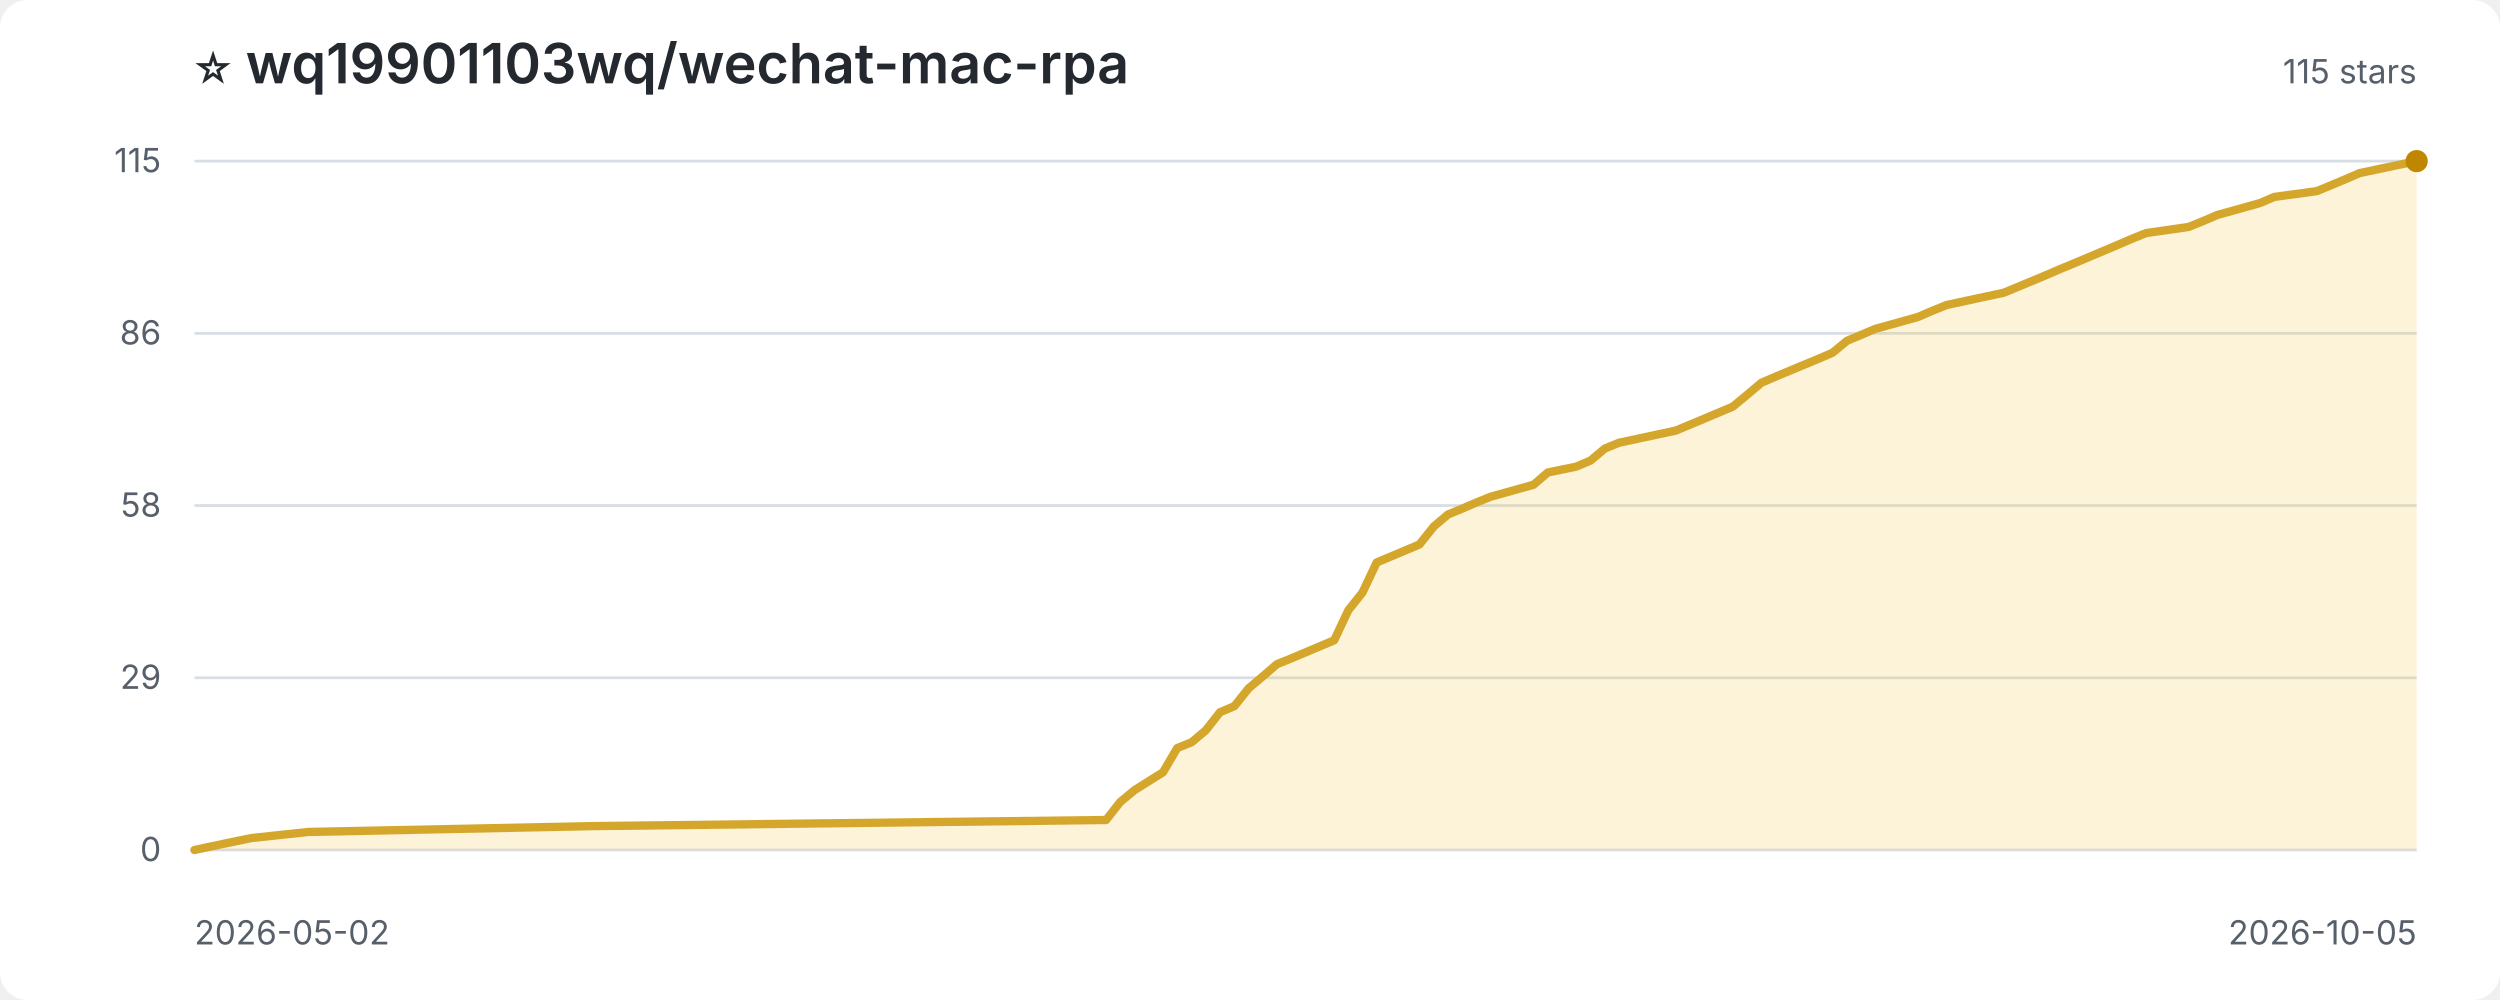
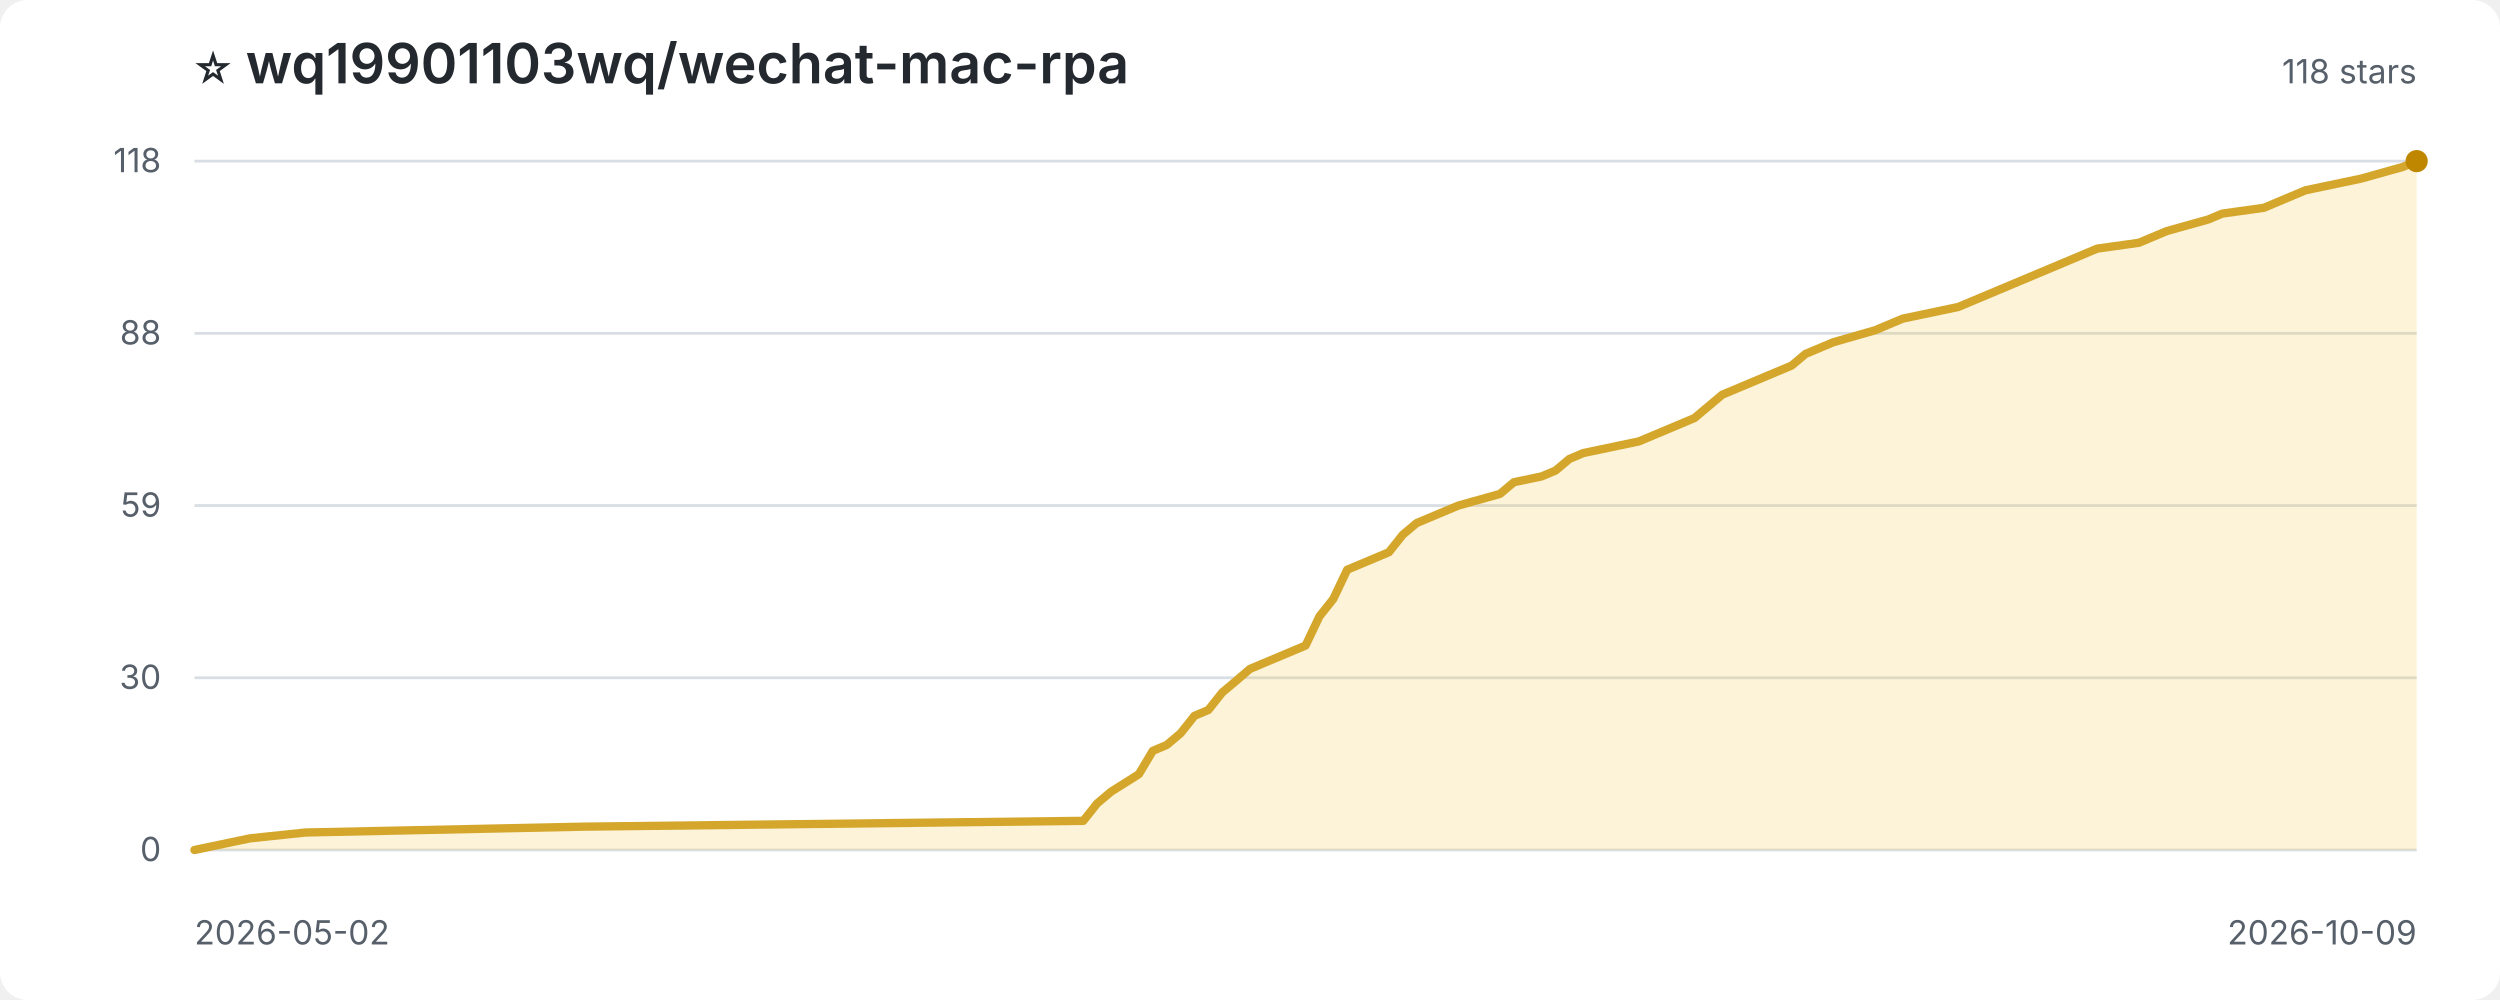
<svg xmlns="http://www.w3.org/2000/svg" width="900" height="360" viewBox="0 0 900 360" role="img" aria-label="Star history for wq19901103wq/wechat-mac-rpa">
  <style>
:root{color-scheme:light dark}.bg{fill:#fff}.title{fill:#24292f;font:600 20px -apple-system,BlinkMacSystemFont,'Segoe UI',sans-serif}.sub,.axis{fill:#57606a;font:12px -apple-system,BlinkMacSystemFont,'Segoe UI',sans-serif}.grid{stroke:#d8dee4;stroke-width:1}.area{fill:#f5c542;opacity:.2}.line{fill:none;stroke:#d4a72c;stroke-width:3;stroke-linejoin:round;stroke-linecap:round}.point{fill:#bf8700}
@media(prefers-color-scheme:dark){.bg{fill:#0d1117}.title{fill:#f0f6fc}.sub,.axis{fill:#8c959f}.grid{stroke:#30363d}.area{fill:#d29922;opacity:.18}.line{stroke:#e3b341}.point{fill:#f2cc60}}
</style>
  <rect class="bg" width="100%" height="100%" rx="10" />
  <text class="title" x="70" y="30">⭐ wq19901103wq/wechat-mac-rpa</text>
-   <text class="sub" x="870" y="30" text-anchor="end">115 stars</text>
+   <text class="sub" x="870" y="30" text-anchor="end">118 stars</text>
  <line class="grid" x1="70" y1="306.0" x2="870" y2="306.0" />
  <text class="axis" x="58" y="310.0" text-anchor="end">0</text>
  <line class="grid" x1="70" y1="244.0" x2="870" y2="244.0" />
-   <text class="axis" x="58" y="248.0" text-anchor="end">29</text>
+   <text class="axis" x="58" y="248.0" text-anchor="end">30</text>
  <line class="grid" x1="70" y1="182.0" x2="870" y2="182.0" />
-   <text class="axis" x="58" y="186.0" text-anchor="end">58</text>
+   <text class="axis" x="58" y="186.0" text-anchor="end">59</text>
  <line class="grid" x1="70" y1="120.0" x2="870" y2="120.0" />
-   <text class="axis" x="58" y="124.0" text-anchor="end">86</text>
+   <text class="axis" x="58" y="124.0" text-anchor="end">88</text>
  <line class="grid" x1="70" y1="58.0" x2="870" y2="58.0" />
-   <text class="axis" x="58" y="62.0" text-anchor="end">115</text>
-   <path class="area" d="M 70.0 306.0 L 70.0 306.0 L 80.3 303.8 L 90.5 301.7 L 111.0 299.5 L 213.6 297.4 L 398.2 295.2 L 403.3 288.7 L 408.5 284.4 L 418.7 278.0 L 423.8 269.3 L 429.0 267.2 L 434.1 262.9 L 439.2 256.4 L 444.4 254.2 L 449.5 247.8 L 454.6 243.5 L 459.7 239.1 L 464.9 237.0 L 480.3 230.5 L 485.4 219.7 L 490.5 213.3 L 495.6 202.5 L 511.0 196.0 L 516.2 189.5 L 521.3 185.2 L 526.4 183.1 L 531.5 180.9 L 536.7 178.8 L 552.1 174.5 L 557.2 170.1 L 567.4 168.0 L 572.6 165.8 L 577.7 161.5 L 582.8 159.4 L 603.3 155.0 L 613.6 150.7 L 623.8 146.4 L 629.0 142.1 L 634.1 137.8 L 639.2 135.6 L 649.5 131.3 L 654.6 129.2 L 659.7 127.0 L 664.9 122.7 L 675.1 118.4 L 690.5 114.1 L 695.6 111.9 L 700.8 109.8 L 711.0 107.6 L 721.3 105.4 L 726.4 103.3 L 736.7 99.0 L 741.8 96.8 L 746.9 94.7 L 762.3 88.2 L 767.4 86.0 L 772.6 83.9 L 787.9 81.7 L 793.1 79.6 L 798.2 77.4 L 813.6 73.1 L 818.7 70.9 L 834.1 68.8 L 844.4 64.5 L 849.5 62.3 L 870.0 58.0 L 870.0 306.0 Z" />
-   <path class="line" d="M 70.0 306.0 L 80.3 303.8 L 90.5 301.7 L 111.0 299.5 L 213.6 297.4 L 398.2 295.2 L 403.3 288.7 L 408.5 284.4 L 418.7 278.0 L 423.8 269.3 L 429.0 267.2 L 434.1 262.9 L 439.2 256.4 L 444.4 254.2 L 449.5 247.8 L 454.6 243.5 L 459.7 239.1 L 464.9 237.0 L 480.3 230.5 L 485.4 219.7 L 490.5 213.3 L 495.6 202.5 L 511.0 196.0 L 516.2 189.5 L 521.3 185.2 L 526.4 183.1 L 531.5 180.9 L 536.7 178.8 L 552.1 174.5 L 557.2 170.1 L 567.4 168.0 L 572.6 165.8 L 577.7 161.5 L 582.8 159.4 L 603.3 155.0 L 613.6 150.7 L 623.8 146.4 L 629.0 142.1 L 634.1 137.8 L 639.2 135.6 L 649.5 131.3 L 654.6 129.2 L 659.7 127.0 L 664.9 122.7 L 675.1 118.4 L 690.5 114.1 L 695.6 111.9 L 700.8 109.8 L 711.0 107.6 L 721.3 105.4 L 726.4 103.3 L 736.7 99.0 L 741.8 96.8 L 746.9 94.7 L 762.3 88.2 L 767.4 86.0 L 772.6 83.9 L 787.9 81.7 L 793.1 79.6 L 798.2 77.4 L 813.6 73.1 L 818.7 70.9 L 834.1 68.8 L 844.4 64.5 L 849.5 62.3 L 870.0 58.0" />
+   <text class="axis" x="58" y="62.0" text-anchor="end">118</text>
+   <path class="area" d="M 70.0 306.0 L 70.0 306.0 L 80.0 303.9 L 90.0 301.8 L 110.0 299.7 L 210.0 297.6 L 390.0 295.5 L 395.0 289.2 L 400.0 285.0 L 410.0 278.7 L 415.0 270.3 L 420.0 268.2 L 425.0 264.0 L 430.0 257.7 L 435.0 255.6 L 440.0 249.3 L 445.0 245.1 L 450.0 240.8 L 455.0 238.7 L 470.0 232.4 L 475.0 221.9 L 480.0 215.6 L 485.0 205.1 L 500.0 198.8 L 505.0 192.5 L 510.0 188.3 L 515.0 186.2 L 520.0 184.1 L 525.0 182.0 L 540.0 177.8 L 545.0 173.6 L 555.0 171.5 L 560.0 169.4 L 565.0 165.2 L 570.0 163.1 L 590.0 158.9 L 600.0 154.7 L 610.0 150.5 L 615.0 146.3 L 620.0 142.1 L 625.0 140.0 L 635.0 135.8 L 640.0 133.7 L 645.0 131.6 L 650.0 127.4 L 660.0 123.2 L 675.0 118.9 L 680.0 116.8 L 685.0 114.7 L 695.0 112.6 L 705.0 110.5 L 710.0 108.4 L 720.0 104.2 L 725.0 102.1 L 730.0 100.0 L 745.0 93.7 L 750.0 91.6 L 755.0 89.5 L 770.0 87.4 L 775.0 85.3 L 780.0 83.2 L 795.0 79.0 L 800.0 76.9 L 815.0 74.8 L 825.0 70.6 L 830.0 68.5 L 850.0 64.3 L 865.0 60.1 L 870.0 58.0 L 870.0 306.0 Z" />
+   <path class="line" d="M 70.0 306.0 L 80.0 303.9 L 90.0 301.8 L 110.0 299.7 L 210.0 297.6 L 390.0 295.5 L 395.0 289.2 L 400.0 285.0 L 410.0 278.7 L 415.0 270.3 L 420.0 268.2 L 425.0 264.0 L 430.0 257.7 L 435.0 255.6 L 440.0 249.3 L 445.0 245.1 L 450.0 240.8 L 455.0 238.7 L 470.0 232.4 L 475.0 221.9 L 480.0 215.6 L 485.0 205.1 L 500.0 198.8 L 505.0 192.5 L 510.0 188.3 L 515.0 186.2 L 520.0 184.1 L 525.0 182.0 L 540.0 177.8 L 545.0 173.6 L 555.0 171.5 L 560.0 169.4 L 565.0 165.2 L 570.0 163.1 L 590.0 158.9 L 600.0 154.7 L 610.0 150.5 L 615.0 146.3 L 620.0 142.1 L 625.0 140.0 L 635.0 135.8 L 640.0 133.7 L 645.0 131.6 L 650.0 127.4 L 660.0 123.2 L 675.0 118.9 L 680.0 116.8 L 685.0 114.7 L 695.0 112.6 L 705.0 110.5 L 710.0 108.4 L 720.0 104.2 L 725.0 102.1 L 730.0 100.0 L 745.0 93.7 L 750.0 91.6 L 755.0 89.5 L 770.0 87.4 L 775.0 85.3 L 780.0 83.2 L 795.0 79.0 L 800.0 76.9 L 815.0 74.8 L 825.0 70.6 L 830.0 68.5 L 850.0 64.3 L 865.0 60.1 L 870.0 58.0" />
  <circle class="point" cx="870.0" cy="58.0" r="4" />
  <text class="axis" x="70" y="340">2026-05-02</text>
-   <text class="axis" x="870" y="340" text-anchor="end">2026-10-05</text>
+   <text class="axis" x="870" y="340" text-anchor="end">2026-10-09</text>
</svg>
